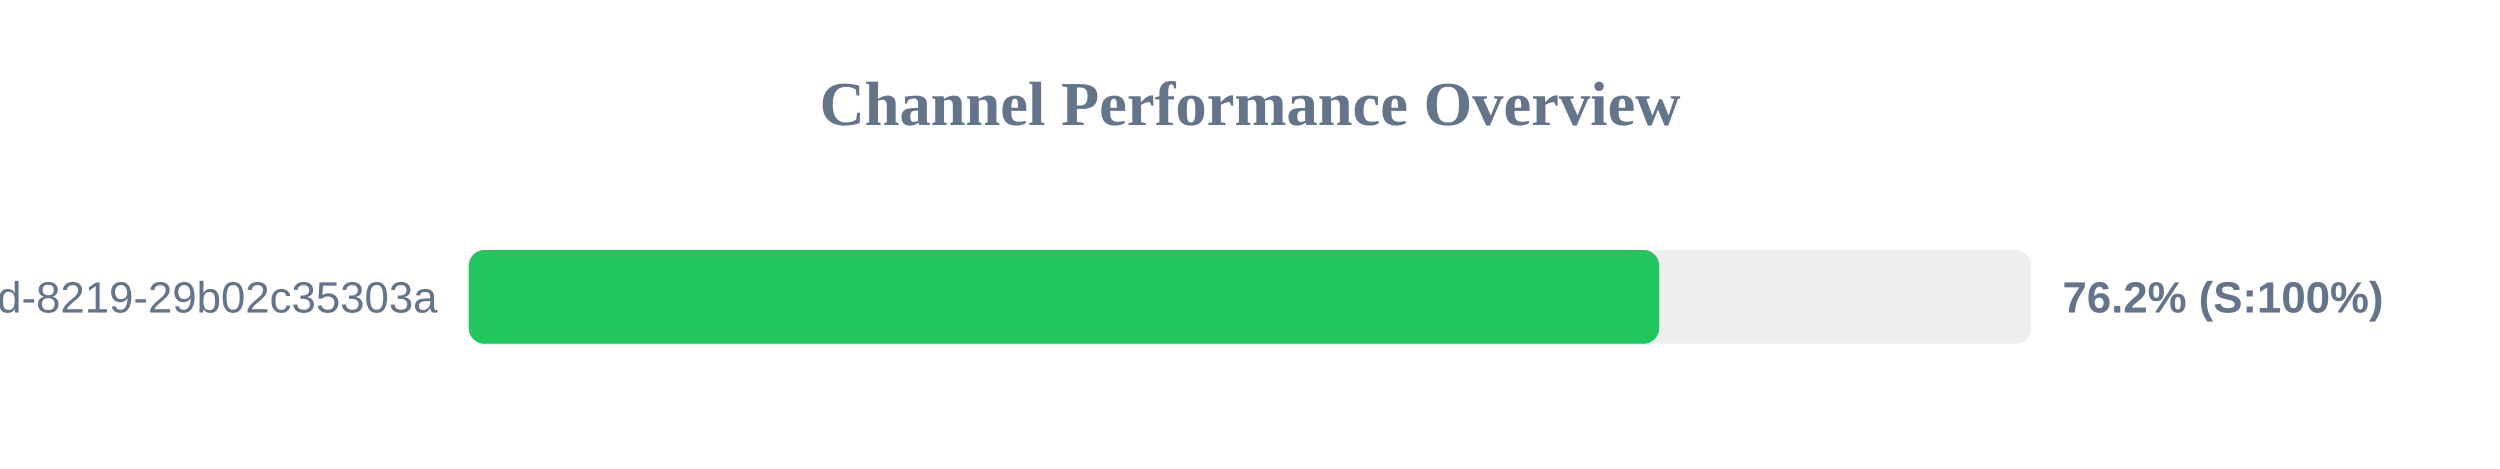
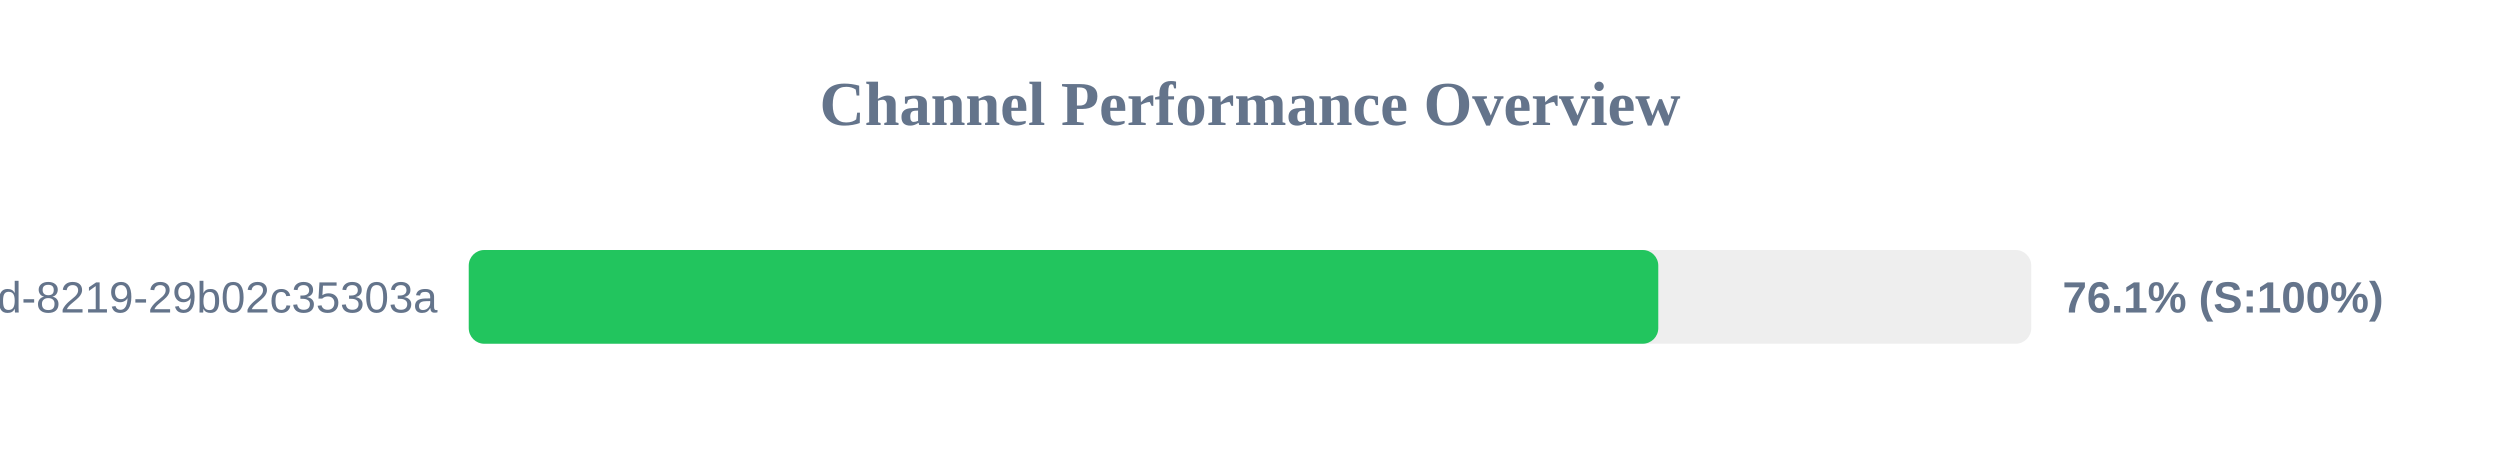
<svg xmlns="http://www.w3.org/2000/svg" width="800" height="150" version="1.1">
  <style>
        .row { font: 14px Arial; fill: #64748b; }
        .score { font: bold 14px Arial; fill: #64748b; }
    </style>
  <text x="400" y="40" text-anchor="middle" font-size="20px" font-weight="bold" fill="#64748b">Channel Performance Overview</text>
  <rect x="150" y="80" width="500" height="30" fill="#eee" rx="5" />
-   <rect x="150" y="80" width="380.95" height="30" fill="#22c55e" rx="5" />
+   <rect x="150" y="80" width="380.65" height="30" fill="#22c55e" rx="5" />
  <text x="140" y="100" text-anchor="end" class="row">?uuid=5eaa121d-4362-444d-8219-29b02c35303a</text>
-   <text x="660" y="100" text-anchor="start" class="score">76.2% (S:100%)</text>
+   <text x="660" y="100" text-anchor="start" class="score">76.1% (S:100%)</text>
</svg>
